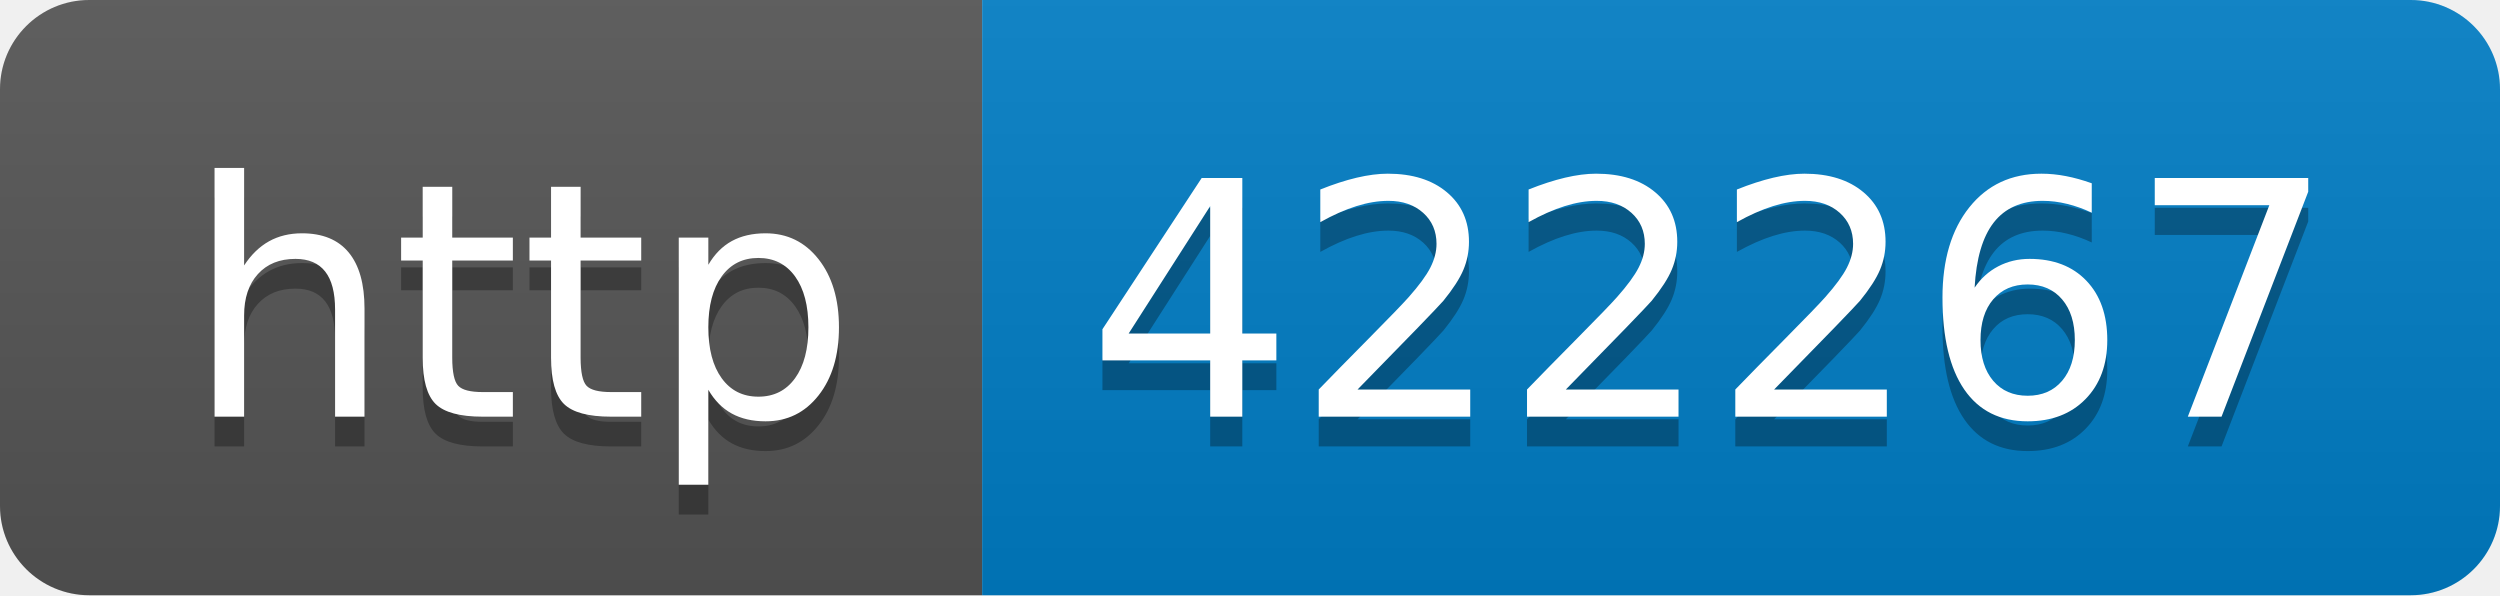
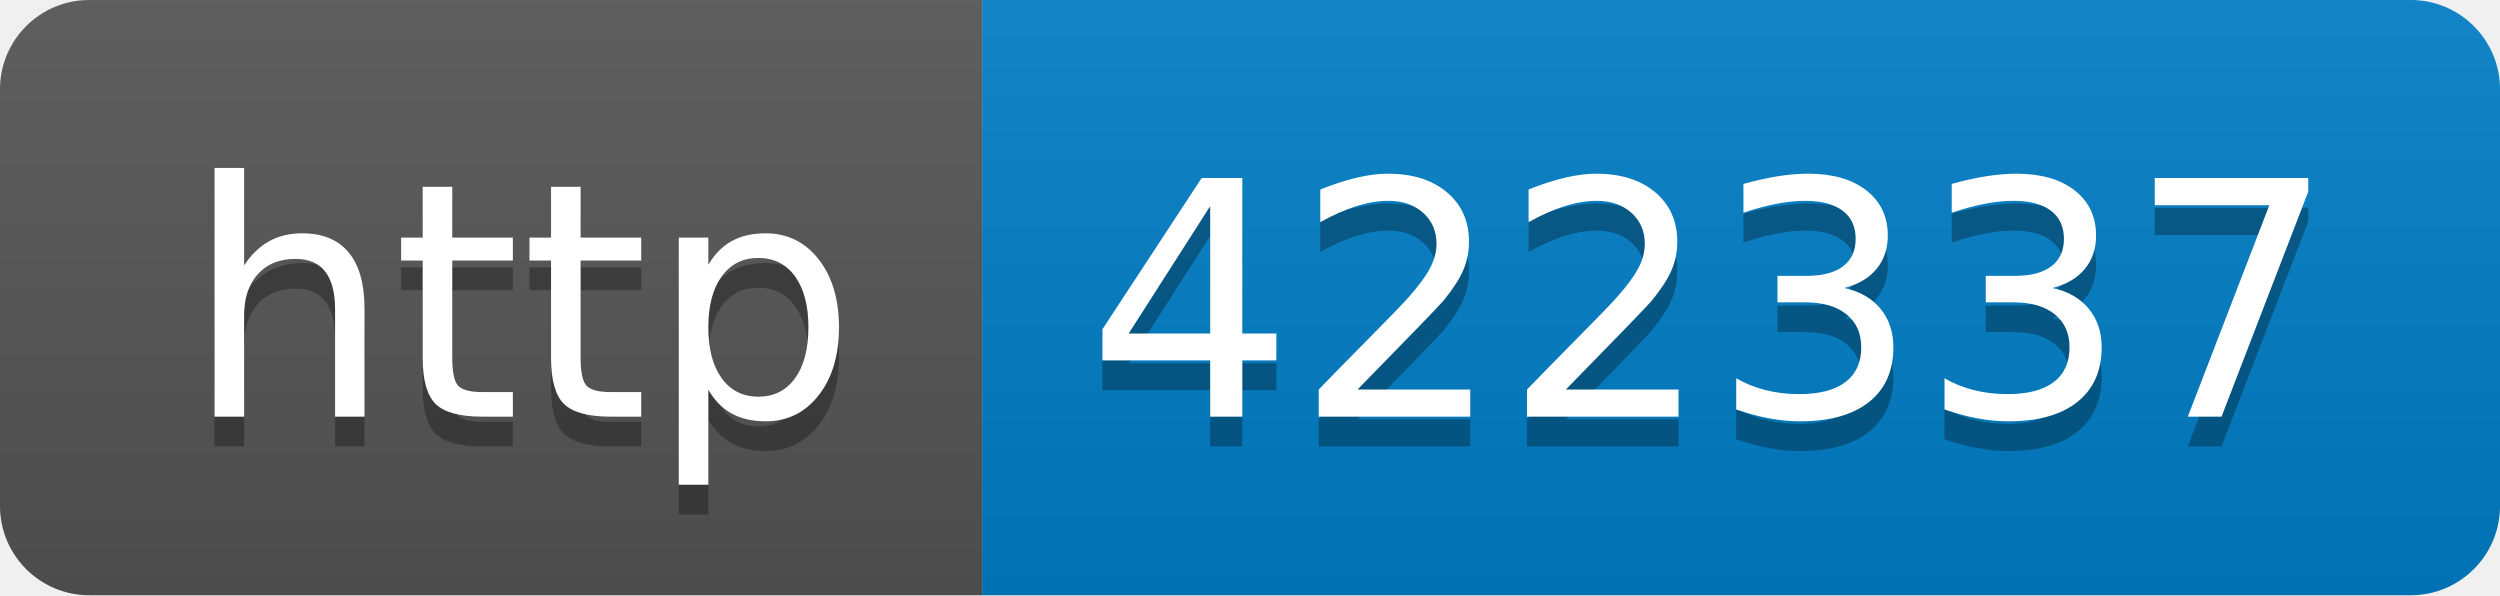
- <svg xmlns="http://www.w3.org/2000/svg" width="84" height="20" role="img" aria-label="http: 422267">
+ <svg xmlns="http://www.w3.org/2000/svg" width="84" height="20" role="img" aria-label="http: 422337">
  <linearGradient id="s" x2="0" y2="100%">
    <stop offset="0" stop-color="#bbb" stop-opacity=".1" />
    <stop offset="1" stop-opacity=".1" />
  </linearGradient>
  <clipPath id="r">
    <rect width="84" height="20" rx="3" fill="#fff" />
  </clipPath>
  <g clip-path="url(#r)">
    <rect width="33" height="20" fill="#555" />
    <rect x="33" width="51" height="20" fill="#007ec6" />
    <rect width="84" height="20" fill="url(#s)" />
  </g>
  <g fill="#fff" text-anchor="middle" font-family="Verdana,Geneva,DejaVu Sans,sans-serif" text-rendering="geometricPrecision" font-size="110">
    <text aria-hidden="true" x="175" y="150" fill="#010101" fill-opacity=".3" transform="scale(.1)" textLength="230">http</text>
    <text x="175" y="140" transform="scale(.1)" fill="#fff" textLength="230">http</text>
-     <text aria-hidden="true" x="575" y="150" fill="#010101" fill-opacity=".3" transform="scale(.1)" textLength="410">422267</text>
-     <text x="575" y="140" transform="scale(.1)" fill="#fff" textLength="410">422267</text>
+     <text aria-hidden="true" x="575" y="150" fill="#010101" fill-opacity=".3" transform="scale(.1)" textLength="410">422337</text>
+     <text x="575" y="140" transform="scale(.1)" fill="#fff" textLength="410">422337</text>
  </g>
</svg>
